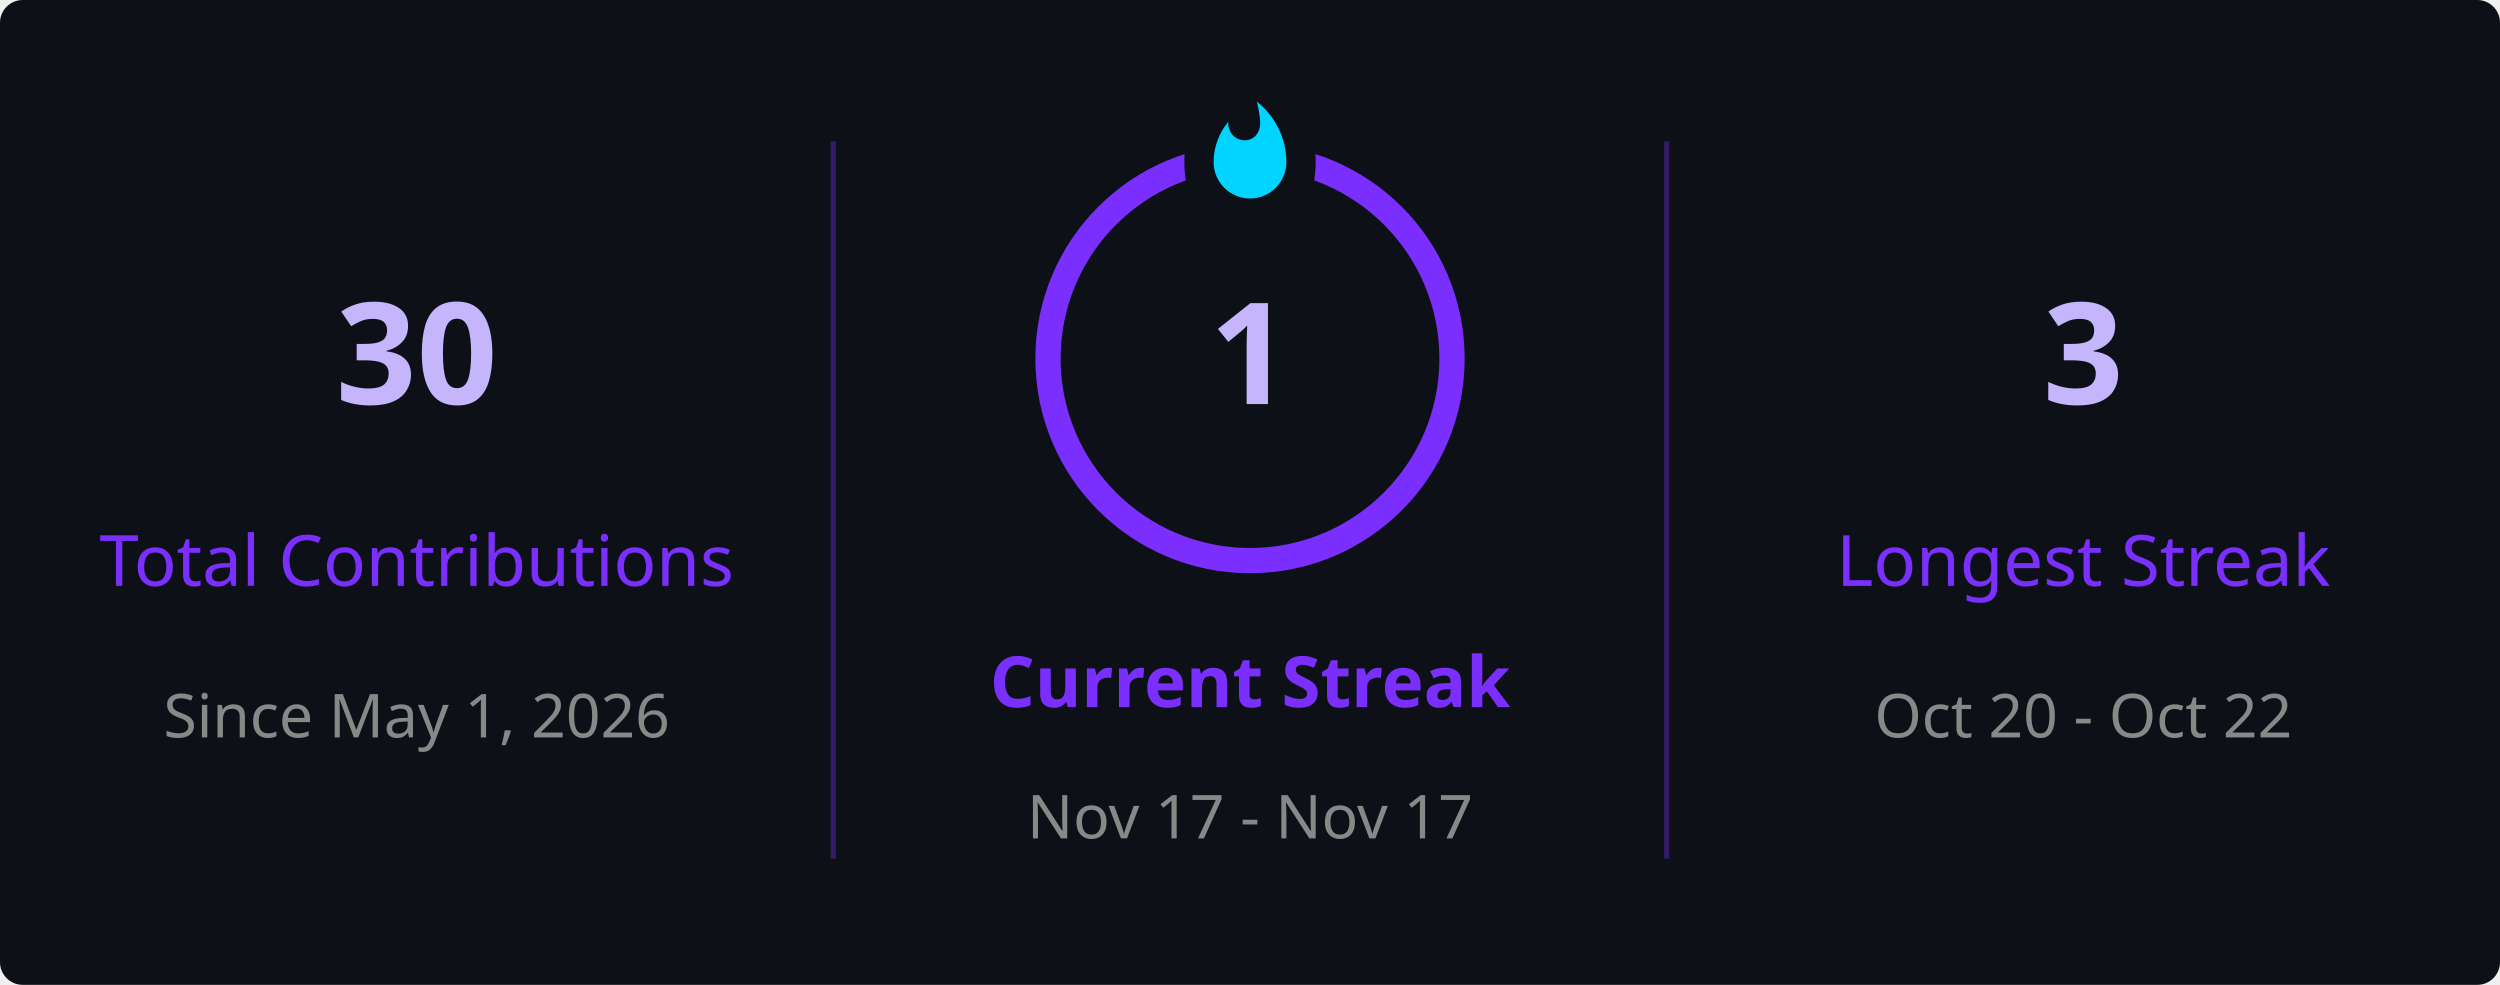
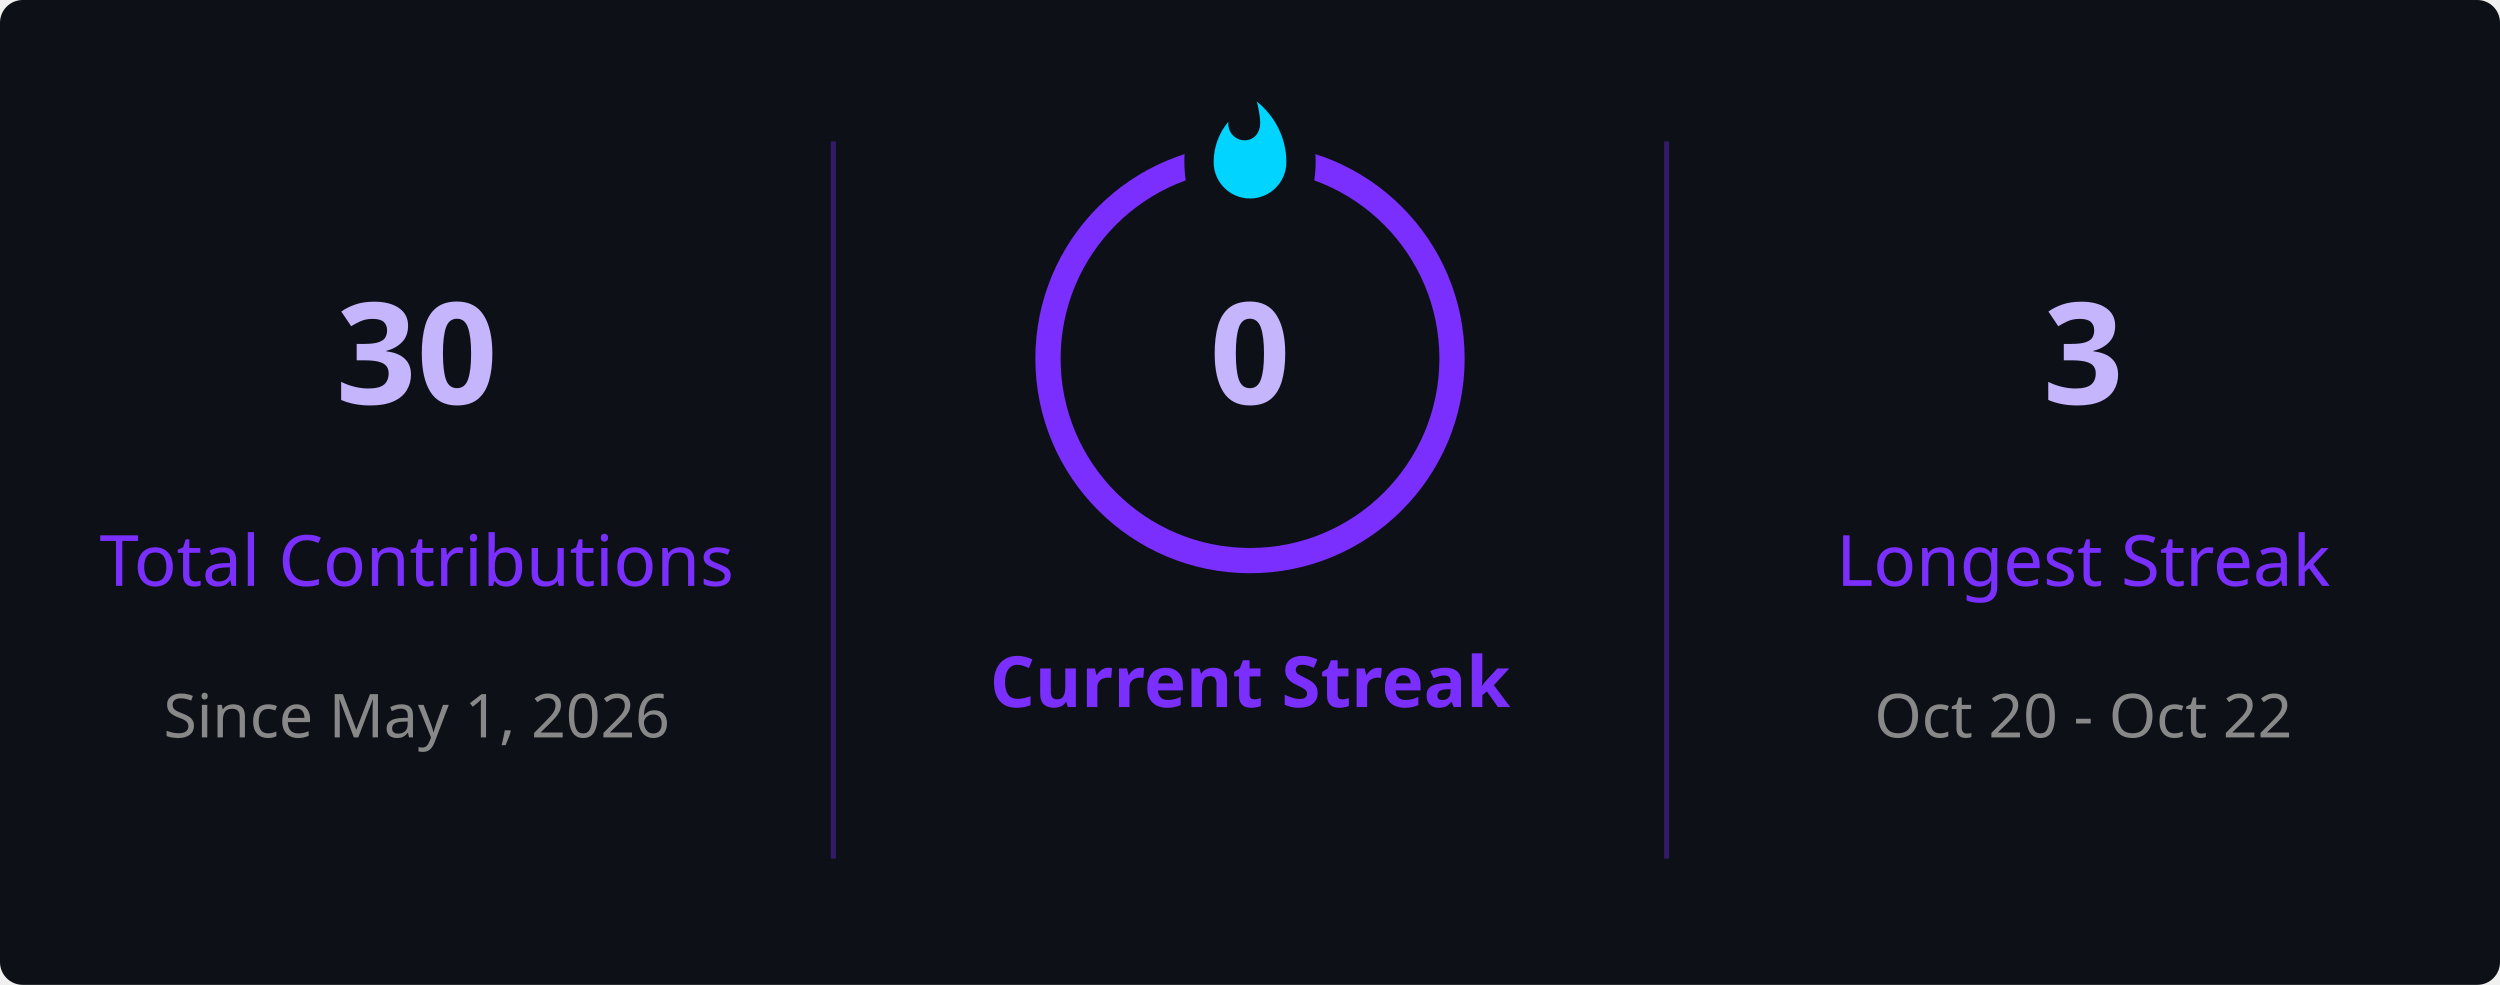
<svg xmlns="http://www.w3.org/2000/svg" viewBox="0 0 495 195" width="495px" height="195px" role="img" aria-label="zazakaka277's GitHub streak">
  <defs>
    <clipPath id="streak-card-clip">
      <rect width="495" height="195" rx="4.5" />
    </clipPath>
    <mask id="streak-ring-mask">
      <rect width="495" height="195" fill="white" />
      <ellipse cx="247.5" cy="32" rx="13" ry="18" fill="black" />
    </mask>
  </defs>
  <rect width="495" height="195" rx="4.5" fill="#0d1117" />
  <g clip-path="url(#streak-card-clip)">
    <line x1="165" y1="28" x2="165" y2="170" stroke="#7b2fff" stroke-width="1" opacity="0.35" />
    <line x1="330" y1="28" x2="330" y2="170" stroke="#7b2fff" stroke-width="1" opacity="0.35" />
    <g text-anchor="middle">
      <text x="82.5" y="80" fill="#c4b5fd" font-family="Segoe UI, Ubuntu, sans-serif" font-size="28" font-weight="700">30</text>
      <text x="82.5" y="116" fill="#7b2fff" font-family="Segoe UI, Ubuntu, sans-serif" font-size="14" font-weight="400">Total Contributions</text>
      <text x="82.5" y="146" fill="#888888" font-family="Segoe UI, Ubuntu, sans-serif" font-size="12" font-weight="400">Since May 1, 2026</text>
    </g>
    <g text-anchor="middle">
      <circle cx="247.5" cy="71" r="40" fill="none" stroke="#7b2fff" stroke-width="5" mask="url(#streak-ring-mask)" />
      <path d="M 1.5 0.67 C 1.5 0.67 2.24 3.32 2.24 5.47 C 2.24 7.53 0.89 9.2 -1.17 9.2 C -3.23 9.2 -4.79 7.53 -4.79 5.47 L -4.76 5.11 C -6.78 7.51 -8 10.62 -8 13.99 C -8 18.41 -4.42 22 0 22 C 4.42 22 8 18.41 8 13.99 C 8 8.6 5.41 3.79 1.5 0.67 Z" transform="translate(247.5 19.5) scale(0.9)" fill="#00d4ff" />
-       <text x="247.5" y="80" fill="#c4b5fd" font-family="Segoe UI, Ubuntu, sans-serif" font-size="28" font-weight="700">1</text>
+       <text x="247.5" y="80" fill="#c4b5fd" font-family="Segoe UI, Ubuntu, sans-serif" font-size="28" font-weight="700">0</text>
      <text x="247.5" y="140" fill="#7b2fff" font-family="Segoe UI, Ubuntu, sans-serif" font-size="14" font-weight="700">Current Streak</text>
-       <text x="247.5" y="166" fill="#888888" font-family="Segoe UI, Ubuntu, sans-serif" font-size="12" font-weight="400">Nov 17 - Nov 17</text>
+       <text x="247.5" y="166" fill="#888888" font-family="Segoe UI, Ubuntu, sans-serif" font-size="12" font-weight="400" />
    </g>
    <g text-anchor="middle">
      <text x="412.5" y="80" fill="#c4b5fd" font-family="Segoe UI, Ubuntu, sans-serif" font-size="28" font-weight="700">3</text>
      <text x="412.5" y="116" fill="#7b2fff" font-family="Segoe UI, Ubuntu, sans-serif" font-size="14" font-weight="400">Longest Streak</text>
      <text x="412.5" y="146" fill="#888888" font-family="Segoe UI, Ubuntu, sans-serif" font-size="12" font-weight="400">Oct 20 - Oct 22</text>
    </g>
  </g>
  <rect x="0.5" y="0.5" width="494" height="194" rx="4" fill="none" stroke="transparent" />
</svg>
